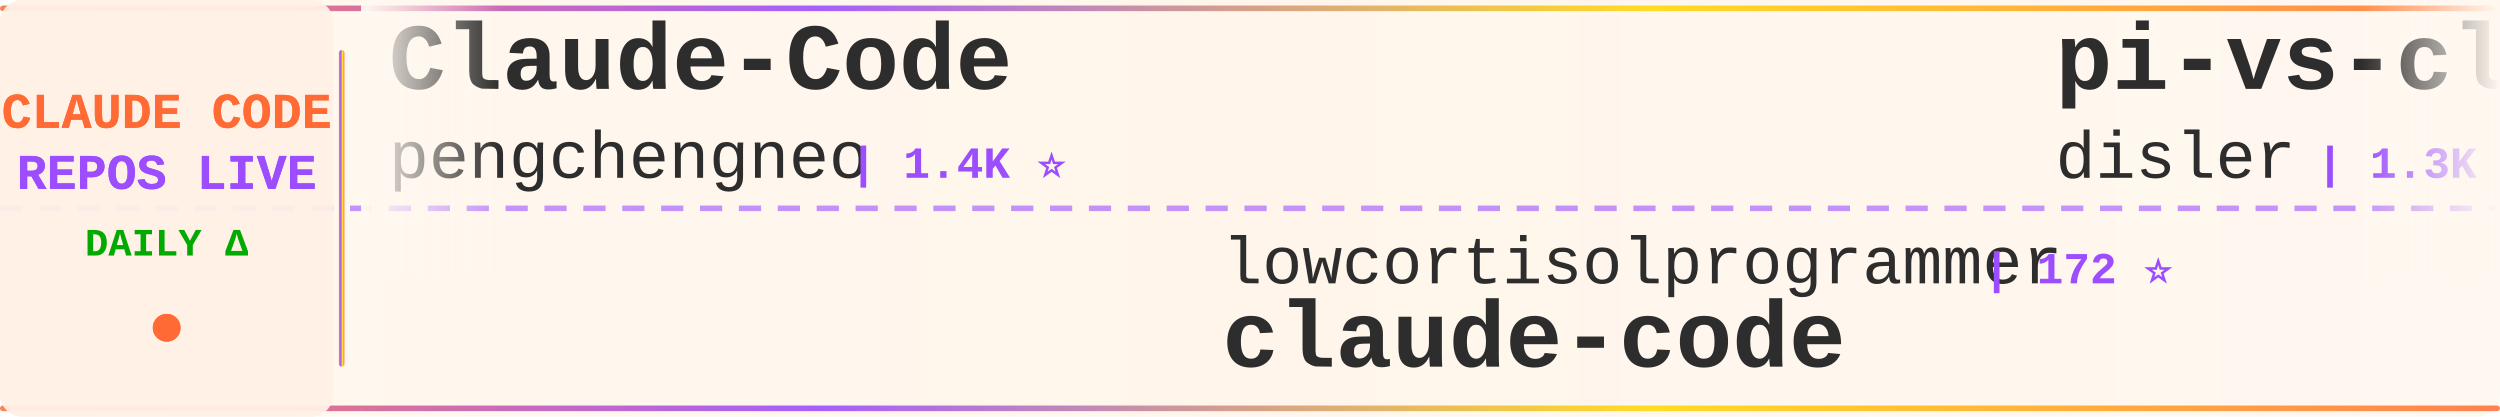
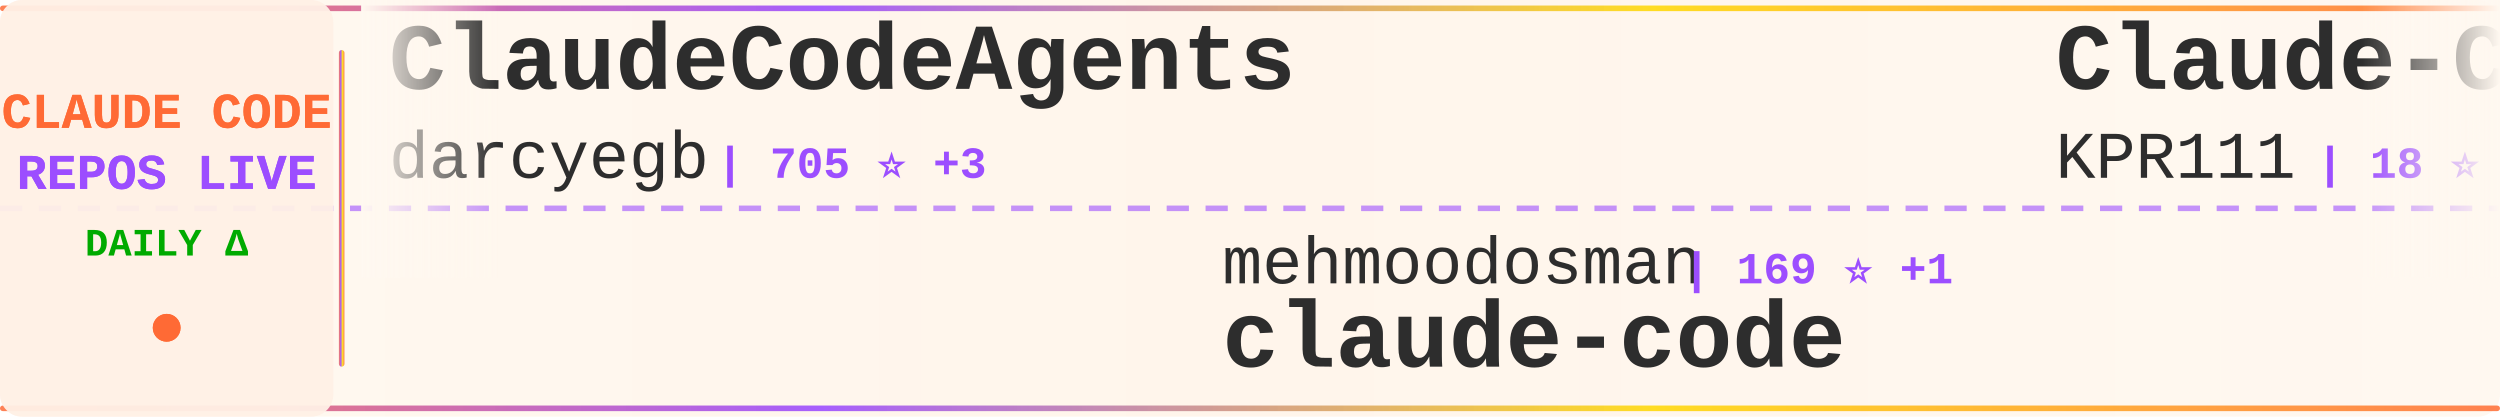
<svg xmlns="http://www.w3.org/2000/svg" width="900" height="150">
  <defs>
    <linearGradient id="tickerBg" x1="0%" y1="0%" x2="100%" y2="0%">
      <stop offset="0%" style="stop-color:#fff8f0;stop-opacity:0.98" />
      <stop offset="50%" style="stop-color:#fff5eb;stop-opacity:1" />
      <stop offset="100%" style="stop-color:#fff8f0;stop-opacity:0.98" />
    </linearGradient>
    <linearGradient id="borderGrad" x1="0%" y1="0%" x2="100%" y2="0%">
      <stop offset="0%" style="stop-color:#FF6B35;stop-opacity:0.85">
        <animate attributeName="stop-opacity" values="0.85;1;0.85" dur="2s" repeatCount="indefinite" />
      </stop>
      <stop offset="33%" style="stop-color:#9C4EFF;stop-opacity:0.9">
        <animate attributeName="stop-opacity" values="0.9;1;0.9" dur="2.2s" repeatCount="indefinite" />
      </stop>
      <stop offset="66%" style="stop-color:#FFD700;stop-opacity:0.85">
        <animate attributeName="stop-opacity" values="0.85;1;0.85" dur="1.8s" repeatCount="indefinite" />
      </stop>
      <stop offset="100%" style="stop-color:#FF6B35;stop-opacity:0.85">
        <animate attributeName="stop-opacity" values="0.85;1;0.85" dur="2s" repeatCount="indefinite" />
      </stop>
    </linearGradient>
    <filter id="textGlow">
      <feGaussianBlur stdDeviation="0.15" result="coloredBlur" />
      <feMerge>
        <feMergeNode in="coloredBlur" />
        <feMergeNode in="SourceGraphic" />
      </feMerge>
    </filter>
    <filter id="metricGlow">
      <feGaussianBlur stdDeviation="0.2" result="coloredBlur" />
      <feMerge>
        <feMergeNode in="coloredBlur" />
        <feMergeNode in="SourceGraphic" />
      </feMerge>
    </filter>
    <linearGradient id="leftFade" x1="0%" y1="0%" x2="100%" y2="0%">
      <stop offset="0%" style="stop-color:#fff8f0;stop-opacity:1" />
      <stop offset="100%" style="stop-color:#fff8f0;stop-opacity:0" />
    </linearGradient>
    <linearGradient id="rightFade" x1="0%" y1="0%" x2="100%" y2="0%">
      <stop offset="0%" style="stop-color:#fff8f0;stop-opacity:0" />
      <stop offset="100%" style="stop-color:#fff8f0;stop-opacity:1" />
    </linearGradient>
  </defs>
  <rect width="900" height="150" fill="url(#tickerBg)" rx="8" />
  <rect x="0" y="2" width="900" height="2" fill="url(#borderGrad)" rx="1" />
  <rect x="0" y="146" width="900" height="2" fill="url(#borderGrad)" rx="1" />
  <line x1="0" y1="75" x2="900" y2="75" stroke="#9C4EFF" stroke-width="2" stroke-dasharray="8 6" opacity="0.6" />
  <rect x="0" y="0" width="120" height="150" fill="#fff0e6" opacity="0.95" rx="8" />
  <text x="60" y="46" font-family="'Courier New', monospace" font-size="18" font-weight="bold" fill="#FF6B35" text-anchor="middle" filter="url(#textGlow)">
    CLAUDE CODE
  </text>
  <text x="60" y="68" font-family="'Courier New', monospace" font-size="18" font-weight="bold" fill="#9C4EFF" text-anchor="middle" filter="url(#textGlow)">
    REPOS LIVE
  </text>
  <text x="60" y="92" font-family="'Courier New', monospace" font-size="14" font-weight="bold" fill="#00aa00" text-anchor="middle">
    DAILY Δ
  </text>
  <circle cx="60" cy="118" r="5" fill="#FF6B35" filter="url(#metricGlow)">
    <animate attributeName="r" values="4;6;4" dur="1.5s" repeatCount="indefinite" />
    <animate attributeName="opacity" values="0.6;1;0.6" dur="1.5s" repeatCount="indefinite" />
  </circle>
  <rect x="122" y="18" width="2" height="114" fill="url(#borderGrad)" rx="1" />
  <clipPath id="tickerClip">
    <rect x="130" y="0" width="770" height="150" />
  </clipPath>
  <g clip-path="url(#tickerClip)">
    <g id="tickerItems">
      <animateTransform attributeName="transform" attributeType="XML" type="translate" from="0 0" to="-3000 0" dur="54s" repeatCount="indefinite" />
      <g transform="translate(0, 0)">
-         <text x="140" y="32" font-family="'Courier New', monospace" font-size="34" font-weight="bold" fill="#2d2d2d">Claude-Code</text>
-         <text x="140" y="64" font-family="'Courier New', monospace" font-size="24" font-weight="normal" fill="#2d2d2d" opacity="1.0">pengchengneo</text>
-         <text x="306" y="64" font-family="'Courier New', monospace" font-size="16" font-weight="bold" fill="#9C4EFF"> | 1.4K ⭐</text>
+         <text x="140" y="32" font-family="'Courier New', monospace" font-size="34" font-weight="bold" fill="#2d2d2d">ClaudeCodeAgents</text>
+         <text x="140" y="64" font-family="'Courier New', monospace" font-size="24" font-weight="normal" fill="#2d2d2d" opacity="1.0">darcyegb</text>
+         <text x="258" y="64" font-family="'Courier New', monospace" font-size="16" font-weight="bold" fill="#9C4EFF"> | 705 ⭐ +3</text>
      </g>
      <g transform="translate(300, 0)">
-         <text x="140" y="102" font-family="'Courier New', monospace" font-size="24" font-weight="normal" fill="#2d2d2d" opacity="1.0">lowcortisolprogrammer</text>
-         <text x="414" y="102" font-family="'Courier New', monospace" font-size="16" font-weight="bold" fill="#9C4EFF"> | 172 ⭐</text>
+         <text x="140" y="102" font-family="'Courier New', monospace" font-size="24" font-weight="normal" fill="#2d2d2d" opacity="1.0">mehmoodosman</text>
+         <text x="306" y="102" font-family="'Courier New', monospace" font-size="16" font-weight="bold" fill="#9C4EFF"> | 169 ⭐ +1</text>
        <text x="140" y="132" font-family="'Courier New', monospace" font-size="34" font-weight="bold" fill="#2d2d2d">claude-code</text>
      </g>
      <g transform="translate(600, 0)">
-         <text x="140" y="32" font-family="'Courier New', monospace" font-size="34" font-weight="bold" fill="#2d2d2d">pi-vs-claude-code</text>
-         <text x="140" y="64" font-family="'Courier New', monospace" font-size="24" font-weight="normal" fill="#2d2d2d" opacity="1.0">disler</text>
-         <text x="234" y="64" font-family="'Courier New', monospace" font-size="16" font-weight="bold" fill="#9C4EFF"> | 1.3K ⭐ +13</text>
+         <text x="140" y="32" font-family="'Courier New', monospace" font-size="34" font-weight="bold" fill="#2d2d2d">Claude-Code</text>
+         <text x="140" y="64" font-family="'Courier New', monospace" font-size="24" font-weight="normal" fill="#2d2d2d" opacity="1.0">KPR111</text>
+         <text x="234" y="64" font-family="'Courier New', monospace" font-size="16" font-weight="bold" fill="#9C4EFF"> | 18 ⭐</text>
      </g>
      <g transform="translate(900, 0)">
-         <text x="140" y="102" font-family="'Courier New', monospace" font-size="24" font-weight="normal" fill="#2d2d2d" opacity="1.0">zebbern</text>
-         <text x="246" y="102" font-family="'Courier New', monospace" font-size="16" font-weight="bold" fill="#9C4EFF"> | 4.2K ⭐ +10</text>
-         <text x="140" y="132" font-family="'Courier New', monospace" font-size="34" font-weight="bold" fill="#2d2d2d">claude-code-guide</text>
+         <text x="140" y="102" font-family="'Courier New', monospace" font-size="24" font-weight="normal" fill="#2d2d2d" opacity="1.0">LING71671</text>
+         <text x="270" y="102" font-family="'Courier New', monospace" font-size="16" font-weight="bold" fill="#9C4EFF"> | 868 ⭐ +1</text>
+         <text x="140" y="132" font-family="'Courier New', monospace" font-size="34" font-weight="bold" fill="#2d2d2d">Open-ClaudeCode</text>
      </g>
      <g transform="translate(1200, 0)">
-         <text x="140" y="32" font-family="'Courier New', monospace" font-size="34" font-weight="bold" fill="#2d2d2d">claude-code</text>
-         <text x="140" y="64" font-family="'Courier New', monospace" font-size="24" font-weight="normal" fill="#2d2d2d" opacity="1.0">anthropics</text>
-         <text x="282" y="64" font-family="'Courier New', monospace" font-size="16" font-weight="bold" fill="#9C4EFF"> | 127.3K ⭐ +328</text>
+         <text x="140" y="32" font-family="'Courier New', monospace" font-size="34" font-weight="bold" fill="#2d2d2d">andrej-karpathy-skills</text>
+         <text x="140" y="64" font-family="'Courier New', monospace" font-size="24" font-weight="normal" fill="#2d2d2d" opacity="1.0">multica-ai</text>
+         <text x="282" y="64" font-family="'Courier New', monospace" font-size="16" font-weight="bold" fill="#9C4EFF"> | 160.6K ⭐ +1.5K</text>
      </g>
      <g transform="translate(1500, 0)">
-         <text x="140" y="102" font-family="'Courier New', monospace" font-size="24" font-weight="normal" fill="#2d2d2d" opacity="1.0">jeremylongshore</text>
-         <text x="342" y="102" font-family="'Courier New', monospace" font-size="16" font-weight="bold" fill="#9C4EFF"> | 2.3K ⭐ +5</text>
-         <text x="140" y="132" font-family="'Courier New', monospace" font-size="34" font-weight="bold" fill="#2d2d2d">claude-code-plugins-plus...</text>
+         <text x="140" y="102" font-family="'Courier New', monospace" font-size="24" font-weight="normal" fill="#2d2d2d" opacity="1.0">liuup</text>
+         <text x="222" y="102" font-family="'Courier New', monospace" font-size="16" font-weight="bold" fill="#9C4EFF"> | 2.8K ⭐ +19</text>
+         <text x="140" y="132" font-family="'Courier New', monospace" font-size="34" font-weight="bold" fill="#2d2d2d">claude-code-analysis</text>
      </g>
      <g transform="translate(1800, 0)">
-         <text x="140" y="32" font-family="'Courier New', monospace" font-size="34" font-weight="bold" fill="#2d2d2d">claude-code</text>
-         <text x="140" y="64" font-family="'Courier New', monospace" font-size="24" font-weight="normal" fill="#2d2d2d" opacity="1.0">mehmoodosman</text>
-         <text x="306" y="64" font-family="'Courier New', monospace" font-size="16" font-weight="bold" fill="#9C4EFF"> | 169 ⭐ +1</text>
+         <text x="140" y="32" font-family="'Courier New', monospace" font-size="34" font-weight="bold" fill="#2d2d2d">awesome-claude-code-suba...</text>
+         <text x="140" y="64" font-family="'Courier New', monospace" font-size="24" font-weight="normal" fill="#2d2d2d" opacity="1.0">VoltAgent</text>
+         <text x="270" y="64" font-family="'Courier New', monospace" font-size="16" font-weight="bold" fill="#9C4EFF"> | 20.8K ⭐ +86</text>
      </g>
      <g transform="translate(2100, 0)">
-         <text x="140" y="102" font-family="'Courier New', monospace" font-size="24" font-weight="normal" fill="#2d2d2d" opacity="1.0">frankbria</text>
-         <text x="270" y="102" font-family="'Courier New', monospace" font-size="16" font-weight="bold" fill="#9C4EFF"> | 9.2K ⭐ +7</text>
-         <text x="140" y="132" font-family="'Courier New', monospace" font-size="34" font-weight="bold" fill="#2d2d2d">ralph-claude-code</text>
+         <text x="140" y="102" font-family="'Courier New', monospace" font-size="24" font-weight="normal" fill="#2d2d2d" opacity="1.0">Njengah</text>
+         <text x="246" y="102" font-family="'Courier New', monospace" font-size="16" font-weight="bold" fill="#9C4EFF"> | 1.7K ⭐ +1</text>
+         <text x="140" y="132" font-family="'Courier New', monospace" font-size="34" font-weight="bold" fill="#2d2d2d">claude-code-cheat-sheet</text>
      </g>
      <g transform="translate(2400, 0)">
-         <text x="140" y="32" font-family="'Courier New', monospace" font-size="34" font-weight="bold" fill="#2d2d2d">claude-code-my-workflow</text>
-         <text x="140" y="64" font-family="'Courier New', monospace" font-size="24" font-weight="normal" fill="#2d2d2d" opacity="1.0">pedrohcgs</text>
-         <text x="270" y="64" font-family="'Courier New', monospace" font-size="16" font-weight="bold" fill="#9C4EFF"> | 1.2K ⭐ +5</text>
+         <text x="140" y="32" font-family="'Courier New', monospace" font-size="34" font-weight="bold" fill="#2d2d2d">Claude-code</text>
+         <text x="140" y="64" font-family="'Courier New', monospace" font-size="24" font-weight="normal" fill="#2d2d2d" opacity="1.0">fazxes</text>
+         <text x="234" y="64" font-family="'Courier New', monospace" font-size="16" font-weight="bold" fill="#9C4EFF"> | 218 ⭐ +2</text>
      </g>
      <g transform="translate(2700, 0)">
-         <text x="140" y="102" font-family="'Courier New', monospace" font-size="24" font-weight="normal" fill="#2d2d2d" opacity="1.0">kodu-ai</text>
-         <text x="246" y="102" font-family="'Courier New', monospace" font-size="16" font-weight="bold" fill="#9C4EFF"> | 5.3K ⭐</text>
-         <text x="140" y="132" font-family="'Courier New', monospace" font-size="34" font-weight="bold" fill="#2d2d2d">claude-coder</text>
+         <text x="140" y="102" font-family="'Courier New', monospace" font-size="24" font-weight="normal" fill="#2d2d2d" opacity="1.0">anthropics</text>
+         <text x="282" y="102" font-family="'Courier New', monospace" font-size="16" font-weight="bold" fill="#9C4EFF"> | 850 ⭐ +2</text>
+         <text x="140" y="132" font-family="'Courier New', monospace" font-size="34" font-weight="bold" fill="#2d2d2d">claude-code-base-action</text>
      </g>
      <g transform="translate(3000, 0)">
-         <text x="140" y="32" font-family="'Courier New', monospace" font-size="34" font-weight="bold" fill="#2d2d2d">Claude-Code</text>
-         <text x="140" y="64" font-family="'Courier New', monospace" font-size="24" font-weight="normal" fill="#2d2d2d" opacity="1.0">pengchengneo</text>
-         <text x="306" y="64" font-family="'Courier New', monospace" font-size="16" font-weight="bold" fill="#9C4EFF"> | 1.4K ⭐</text>
+         <text x="140" y="32" font-family="'Courier New', monospace" font-size="34" font-weight="bold" fill="#2d2d2d">ClaudeCodeAgents</text>
+         <text x="140" y="64" font-family="'Courier New', monospace" font-size="24" font-weight="normal" fill="#2d2d2d" opacity="1.0">darcyegb</text>
+         <text x="258" y="64" font-family="'Courier New', monospace" font-size="16" font-weight="bold" fill="#9C4EFF"> | 705 ⭐ +3</text>
      </g>
      <g transform="translate(3300, 0)">
-         <text x="140" y="102" font-family="'Courier New', monospace" font-size="24" font-weight="normal" fill="#2d2d2d" opacity="1.0">lowcortisolprogrammer</text>
-         <text x="414" y="102" font-family="'Courier New', monospace" font-size="16" font-weight="bold" fill="#9C4EFF"> | 172 ⭐</text>
+         <text x="140" y="102" font-family="'Courier New', monospace" font-size="24" font-weight="normal" fill="#2d2d2d" opacity="1.0">mehmoodosman</text>
+         <text x="306" y="102" font-family="'Courier New', monospace" font-size="16" font-weight="bold" fill="#9C4EFF"> | 169 ⭐ +1</text>
        <text x="140" y="132" font-family="'Courier New', monospace" font-size="34" font-weight="bold" fill="#2d2d2d">claude-code</text>
      </g>
      <g transform="translate(3600, 0)">
-         <text x="140" y="32" font-family="'Courier New', monospace" font-size="34" font-weight="bold" fill="#2d2d2d">pi-vs-claude-code</text>
-         <text x="140" y="64" font-family="'Courier New', monospace" font-size="24" font-weight="normal" fill="#2d2d2d" opacity="1.0">disler</text>
-         <text x="234" y="64" font-family="'Courier New', monospace" font-size="16" font-weight="bold" fill="#9C4EFF"> | 1.3K ⭐ +13</text>
+         <text x="140" y="32" font-family="'Courier New', monospace" font-size="34" font-weight="bold" fill="#2d2d2d">Claude-Code</text>
+         <text x="140" y="64" font-family="'Courier New', monospace" font-size="24" font-weight="normal" fill="#2d2d2d" opacity="1.0">KPR111</text>
+         <text x="234" y="64" font-family="'Courier New', monospace" font-size="16" font-weight="bold" fill="#9C4EFF"> | 18 ⭐</text>
      </g>
      <g transform="translate(3900, 0)">
-         <text x="140" y="102" font-family="'Courier New', monospace" font-size="24" font-weight="normal" fill="#2d2d2d" opacity="1.0">zebbern</text>
-         <text x="246" y="102" font-family="'Courier New', monospace" font-size="16" font-weight="bold" fill="#9C4EFF"> | 4.2K ⭐ +10</text>
-         <text x="140" y="132" font-family="'Courier New', monospace" font-size="34" font-weight="bold" fill="#2d2d2d">claude-code-guide</text>
+         <text x="140" y="102" font-family="'Courier New', monospace" font-size="24" font-weight="normal" fill="#2d2d2d" opacity="1.0">LING71671</text>
+         <text x="270" y="102" font-family="'Courier New', monospace" font-size="16" font-weight="bold" fill="#9C4EFF"> | 868 ⭐ +1</text>
+         <text x="140" y="132" font-family="'Courier New', monospace" font-size="34" font-weight="bold" fill="#2d2d2d">Open-ClaudeCode</text>
      </g>
    </g>
  </g>
  <rect x="130" y="0" width="50" height="100" fill="url(#leftFade)" />
  <rect x="850" y="0" width="50" height="100" fill="url(#rightFade)" />
</svg>
